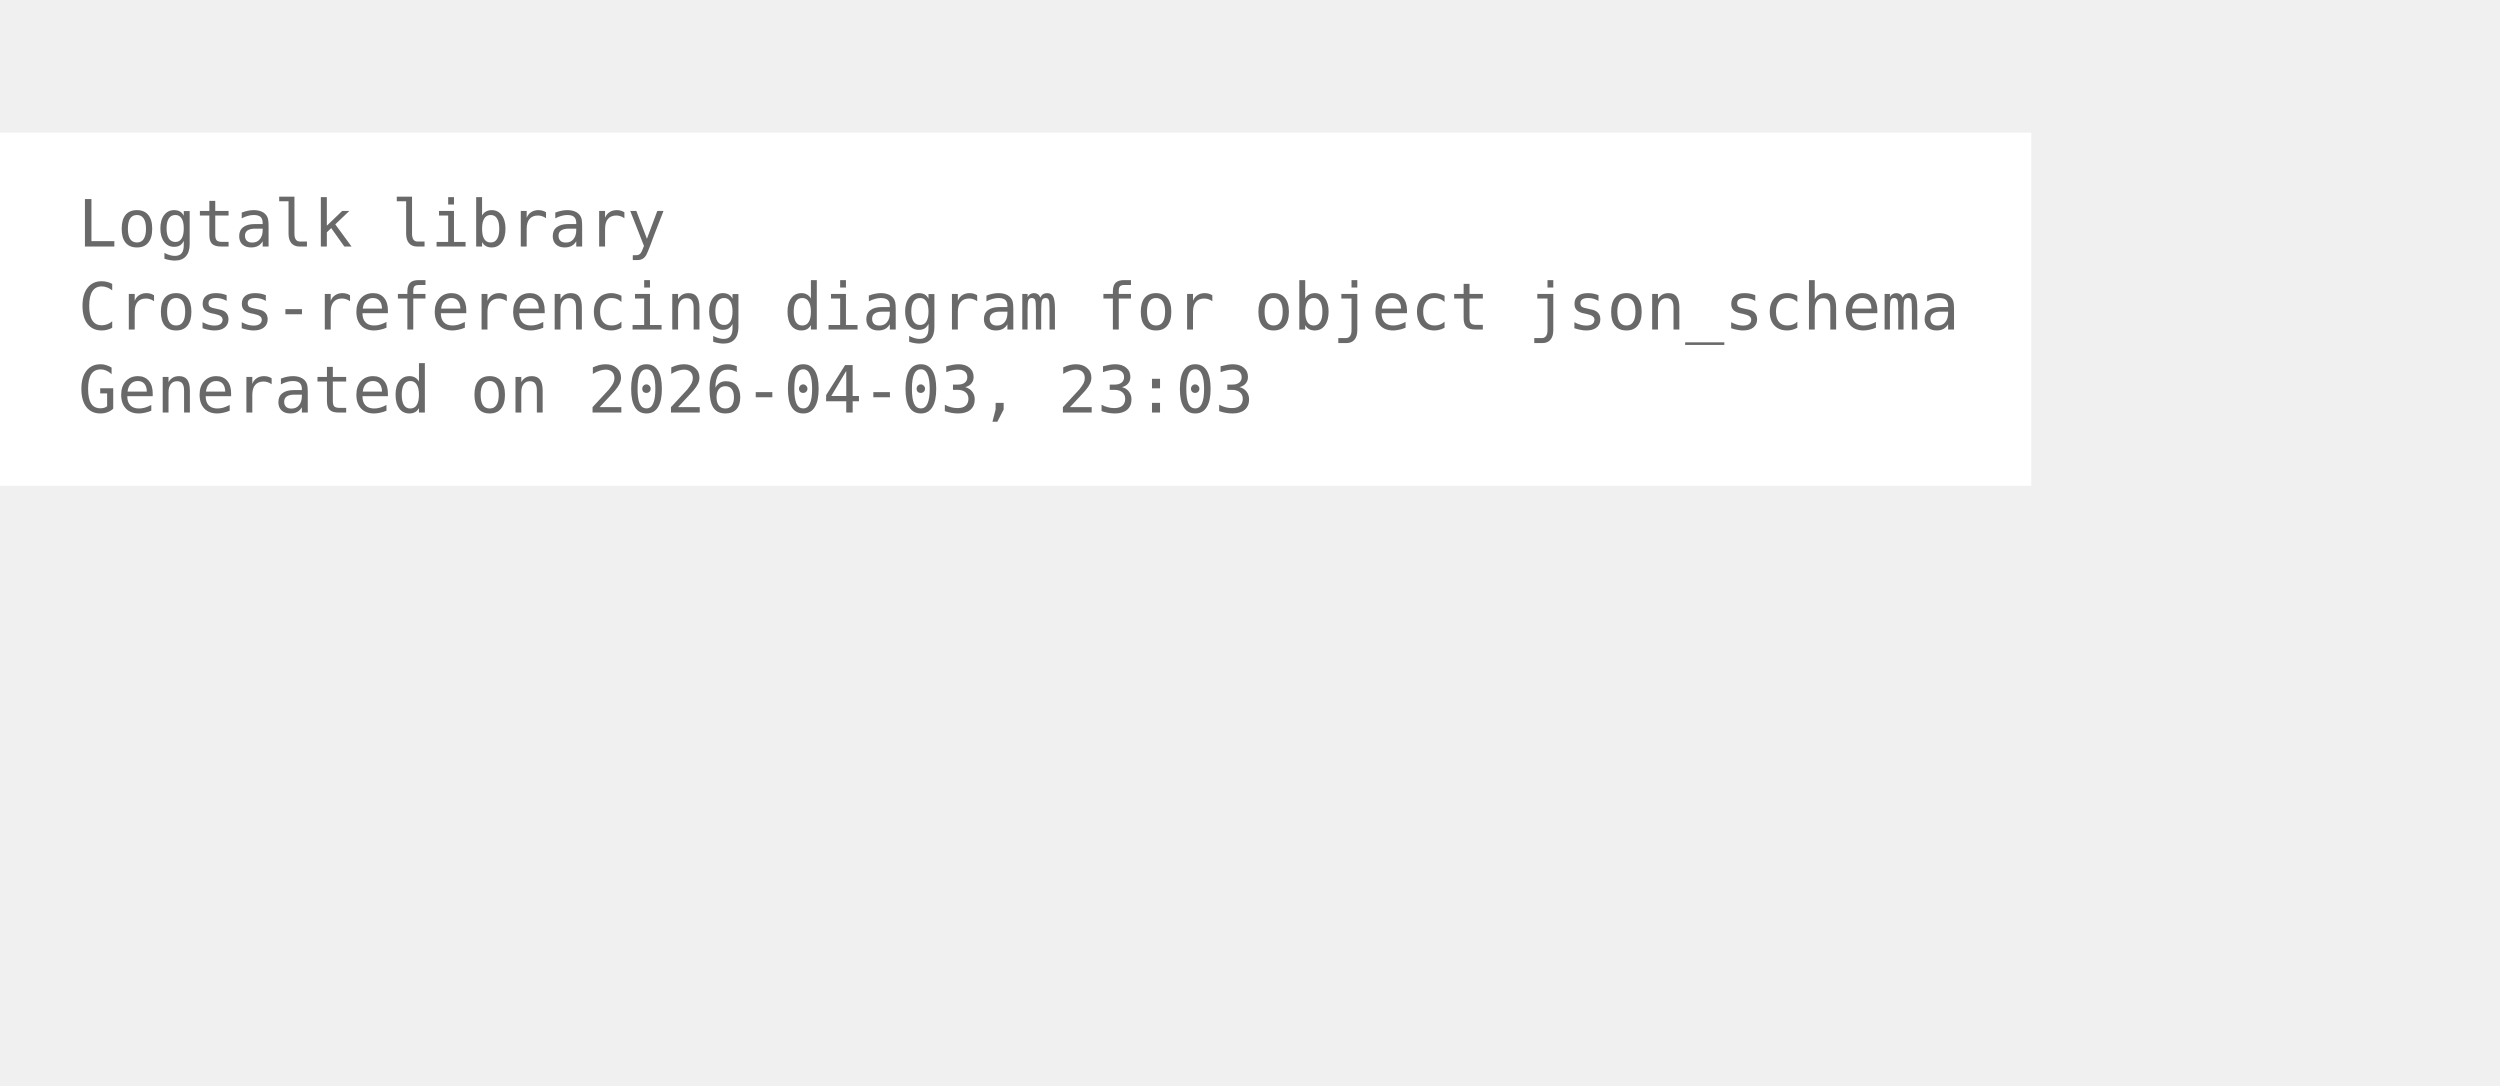
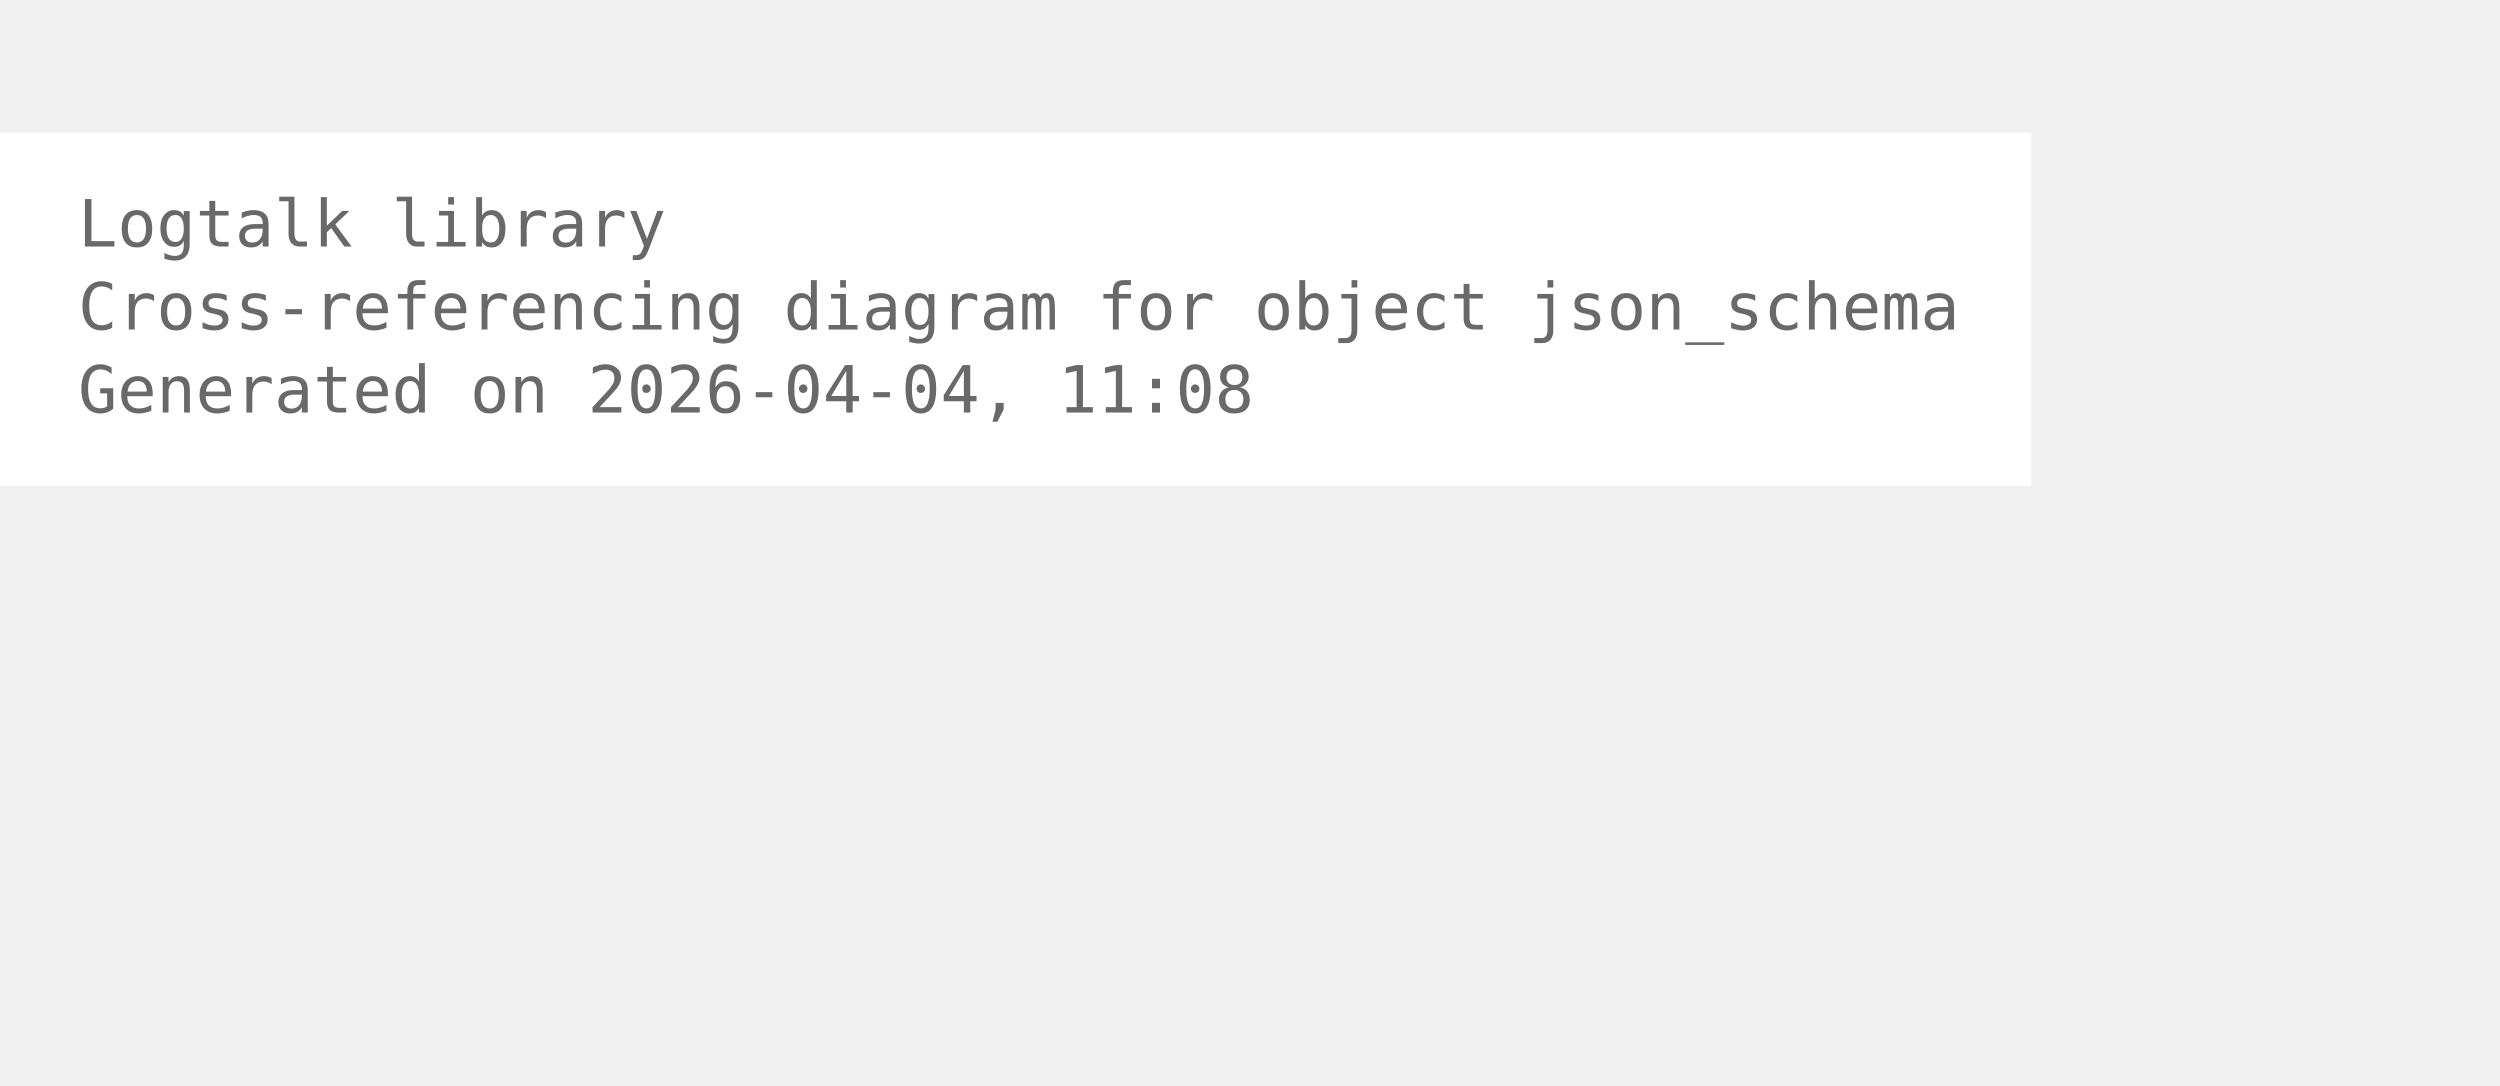
<svg xmlns="http://www.w3.org/2000/svg" width="456pt" height="198pt" viewBox="72.00 72.00 384.00 126.00">
  <g id="graph0" class="graph" transform="scale(1 1) rotate(0) translate(76 122.25)">
    <polygon fill="white" stroke="none" points="-4,4 -4,-50.25 308,-50.25 308,4 -4,4" />
    <text xml:space="preserve" text-anchor="start" x="8" y="-32.75" font-family="Monospace" font-size="10.00" fill="dimgray">Logtalk library</text>
    <text xml:space="preserve" text-anchor="start" x="8" y="-20" font-family="Monospace" font-size="10.00" fill="dimgray">Cross-referencing diagram for object json_schema</text>
-     <text xml:space="preserve" text-anchor="start" x="8" y="-7.25" font-family="Monospace" font-size="10.00" fill="dimgray">Generated on 2026-04-03, 23:03</text>
+     <text xml:space="preserve" text-anchor="start" x="8" y="-7.25" font-family="Monospace" font-size="10.00" fill="dimgray">Generated on 2026-04-04, 11:08</text>
  </g>
</svg>
